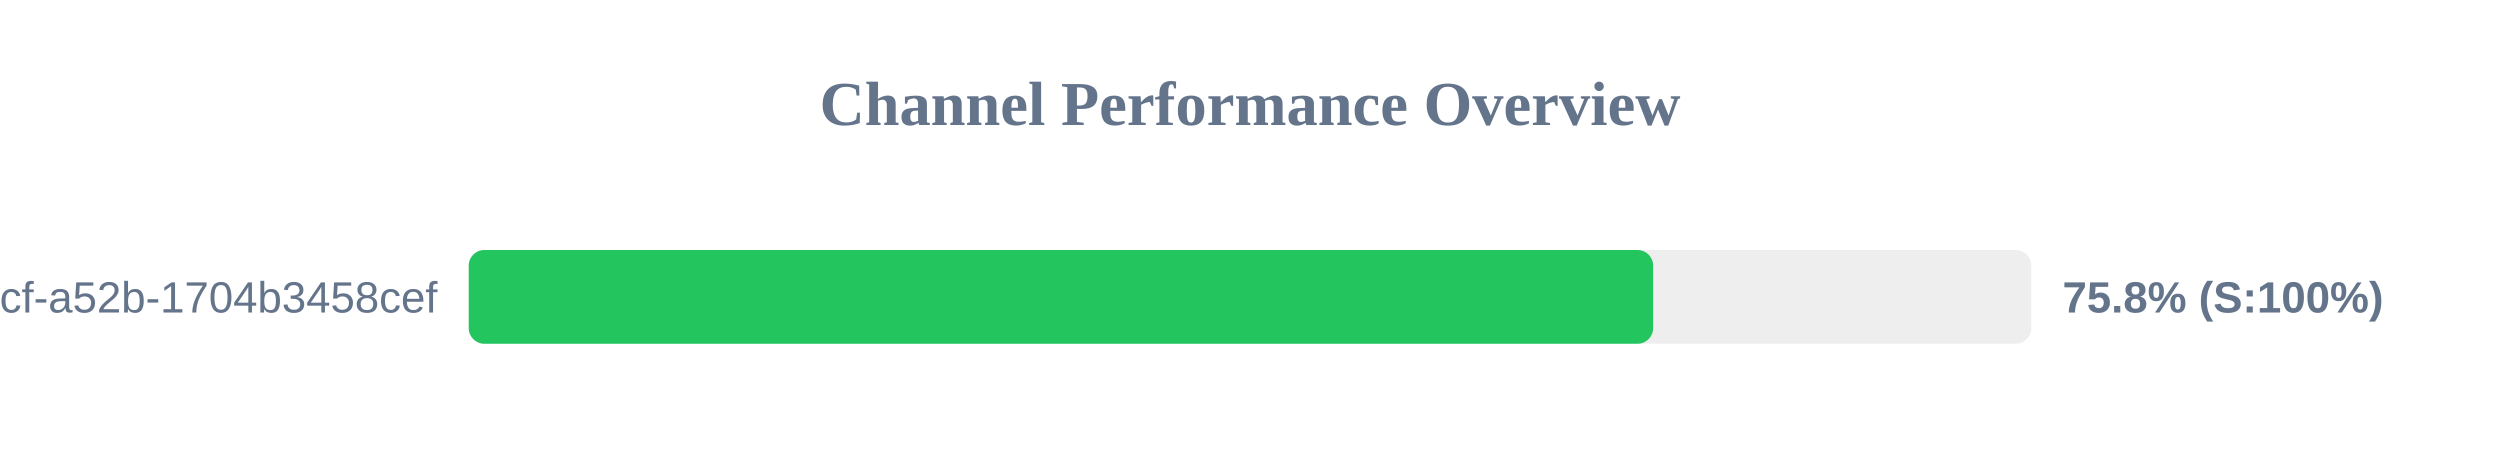
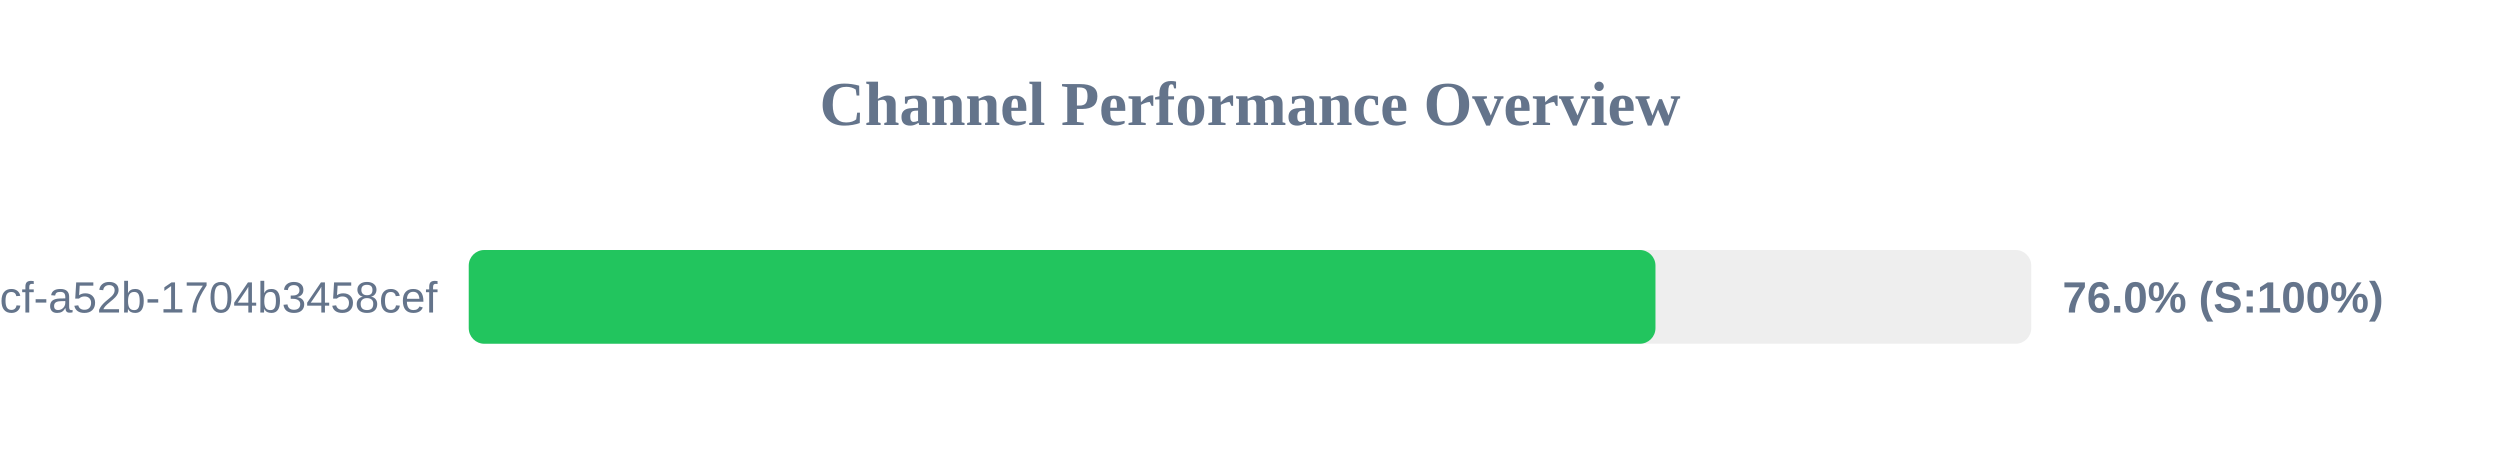
<svg xmlns="http://www.w3.org/2000/svg" width="800" height="150" version="1.1">
  <style>
        .row { font: 14px Arial; fill: #64748b; }
        .score { font: bold 14px Arial; fill: #64748b; }
    </style>
  <text x="400" y="40" text-anchor="middle" font-size="20px" font-weight="bold" fill="#64748b">Channel Performance Overview</text>
  <rect x="150" y="80" width="500" height="30" fill="#eee" rx="5" />
-   <rect x="150" y="80" width="379.0" height="30" fill="#22c55e" rx="5" />
+   <rect x="150" y="80" width="379.75" height="30" fill="#22c55e" rx="5" />
  <text x="140" y="100" text-anchor="end" class="row">?uuid=0cb527d9-6117-4bcf-a52b-1704b3458cef</text>
-   <text x="660" y="100" text-anchor="start" class="score">75.8% (S:100%)</text>
+   <text x="660" y="100" text-anchor="start" class="score">76.0% (S:100%)</text>
</svg>
